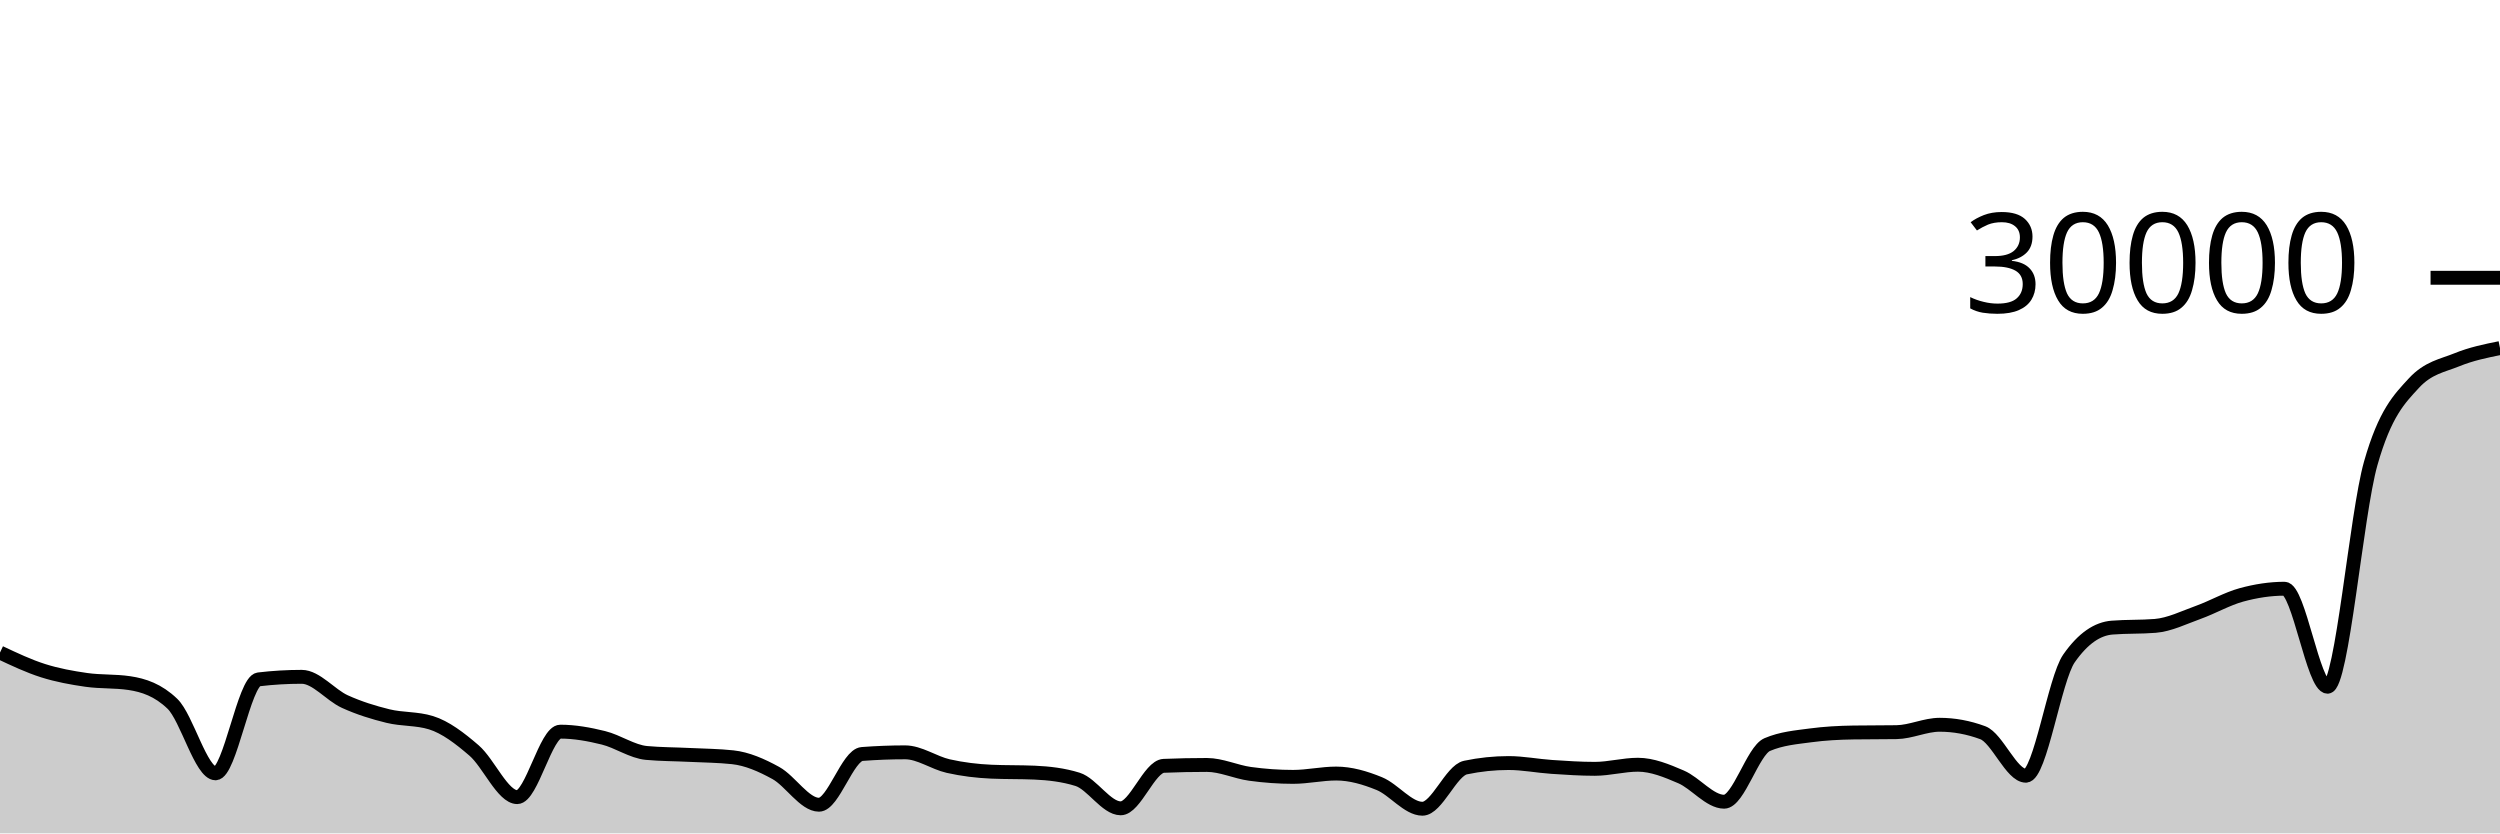
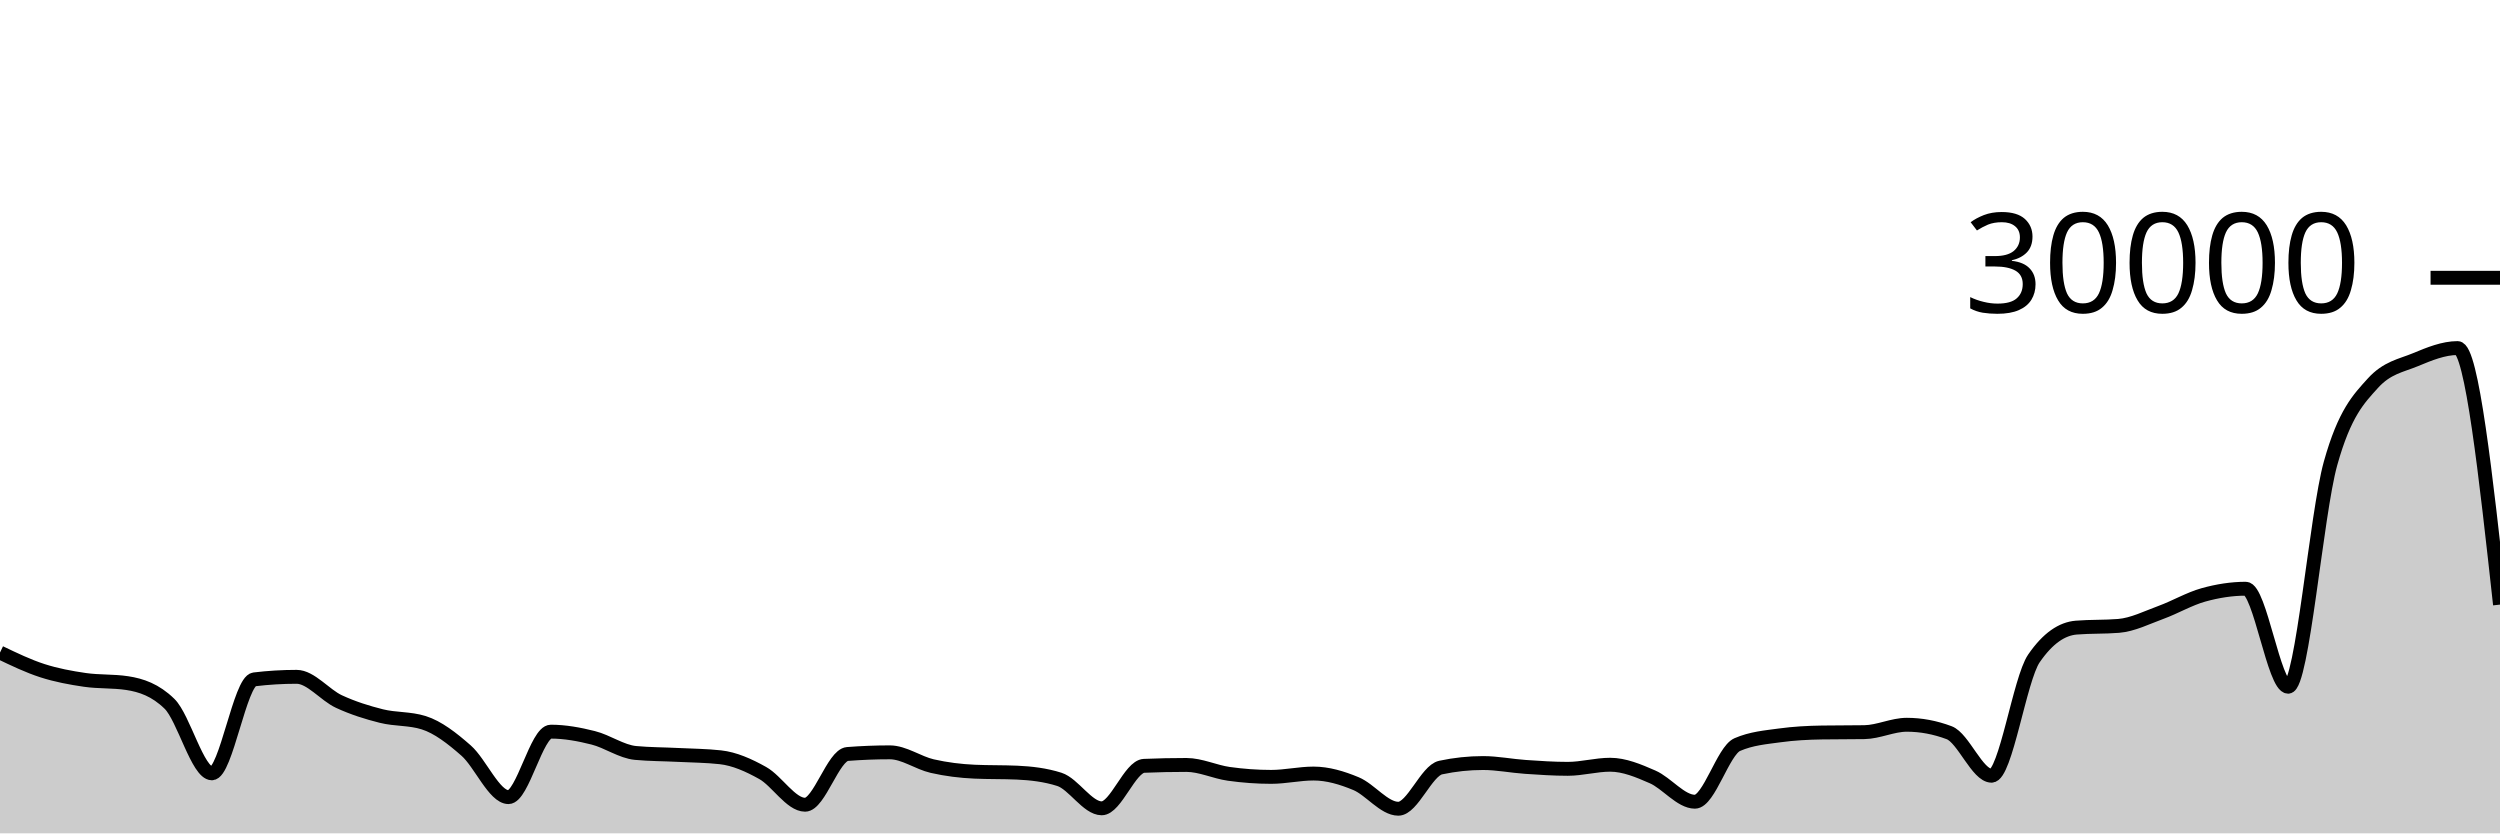
<svg xmlns="http://www.w3.org/2000/svg" viewBox="0 0 180 60">
  <g transform="translate(0,20)">
-     <path class="area" fill="rgba(0, 0, 0, 0.2)" d="M0,26.983C1.034,27.471,2.069,27.96,3.103,28.288C4.138,28.616,5.172,28.802,6.207,28.951C7.241,29.1,8.276,29.028,9.31,29.183C10.345,29.337,11.379,29.68,12.414,30.673C13.448,31.667,14.483,35.679,15.517,35.679C16.552,35.679,17.586,29.037,18.621,28.915C19.655,28.792,20.69,28.731,21.724,28.731C22.759,28.731,23.793,30.042,24.828,30.513C25.862,30.984,26.897,31.302,27.931,31.556C28.966,31.81,30,31.716,31.034,32.036C32.069,32.356,33.103,33.147,34.138,34.04C35.172,34.933,36.207,37.393,37.241,37.393C38.276,37.393,39.31,32.679,40.345,32.679C41.379,32.679,42.414,32.867,43.448,33.123C44.483,33.378,45.517,34.119,46.552,34.213C47.586,34.308,48.621,34.303,49.655,34.355C50.69,34.406,51.724,34.411,52.759,34.523C53.793,34.635,54.828,35.088,55.862,35.657C56.897,36.227,57.931,37.941,58.966,37.941C60,37.941,61.034,34.366,62.069,34.287C63.103,34.208,64.138,34.168,65.172,34.168C66.207,34.168,67.241,34.926,68.276,35.159C69.31,35.391,70.345,35.516,71.379,35.561C72.414,35.607,73.448,35.584,74.483,35.629C75.517,35.675,76.552,35.791,77.586,36.113C78.621,36.436,79.655,38.199,80.69,38.199C81.724,38.199,82.759,35.183,83.793,35.14C84.828,35.097,85.862,35.076,86.897,35.076C87.931,35.076,88.966,35.574,90,35.717C91.034,35.86,92.069,35.935,93.103,35.935C94.138,35.935,95.172,35.695,96.207,35.695C97.241,35.695,98.276,35.998,99.31,36.42C100.345,36.842,101.379,38.229,102.414,38.229C103.448,38.229,104.483,35.481,105.517,35.264C106.552,35.047,107.586,34.939,108.621,34.939C109.655,34.939,110.69,35.148,111.724,35.217C112.759,35.287,113.793,35.356,114.828,35.356C115.862,35.356,116.897,35.061,117.931,35.061C118.966,35.061,120,35.491,121.034,35.935C122.069,36.378,123.103,37.724,124.138,37.724C125.172,37.724,126.207,34.05,127.241,33.609C128.276,33.168,129.31,33.088,130.345,32.948C131.379,32.808,132.414,32.755,133.448,32.739C134.483,32.723,135.517,32.731,136.552,32.715C137.586,32.699,138.621,32.183,139.655,32.183C140.69,32.183,141.724,32.373,142.759,32.755C143.793,33.136,144.828,35.852,145.862,35.852C146.897,35.852,147.931,28.888,148.966,27.408C150,25.928,151.034,25.271,152.069,25.188C153.103,25.105,154.138,25.147,155.172,25.064C156.207,24.981,157.241,24.462,158.276,24.091C159.31,23.719,160.345,23.117,161.379,22.833C162.414,22.55,163.448,22.388,164.483,22.388C165.517,22.388,166.552,29.445,167.586,29.445C168.621,29.445,169.655,17.013,170.69,13.371C171.724,9.728,172.759,8.718,173.793,7.592C174.828,6.466,175.862,6.324,176.897,5.903C177.931,5.481,178.966,5.271,180,5.061L180,40C178.966,40,177.931,40,176.897,40C175.862,40,174.828,40,173.793,40C172.759,40,171.724,40,170.69,40C169.655,40,168.621,40,167.586,40C166.552,40,165.517,40,164.483,40C163.448,40,162.414,40,161.379,40C160.345,40,159.31,40,158.276,40C157.241,40,156.207,40,155.172,40C154.138,40,153.103,40,152.069,40C151.034,40,150,40,148.966,40C147.931,40,146.897,40,145.862,40C144.828,40,143.793,40,142.759,40C141.724,40,140.69,40,139.655,40C138.621,40,137.586,40,136.552,40C135.517,40,134.483,40,133.448,40C132.414,40,131.379,40,130.345,40C129.31,40,128.276,40,127.241,40C126.207,40,125.172,40,124.138,40C123.103,40,122.069,40,121.034,40C120,40,118.966,40,117.931,40C116.897,40,115.862,40,114.828,40C113.793,40,112.759,40,111.724,40C110.69,40,109.655,40,108.621,40C107.586,40,106.552,40,105.517,40C104.483,40,103.448,40,102.414,40C101.379,40,100.345,40,99.31,40C98.276,40,97.241,40,96.207,40C95.172,40,94.138,40,93.103,40C92.069,40,91.034,40,90,40C88.966,40,87.931,40,86.897,40C85.862,40,84.828,40,83.793,40C82.759,40,81.724,40,80.69,40C79.655,40,78.621,40,77.586,40C76.552,40,75.517,40,74.483,40C73.448,40,72.414,40,71.379,40C70.345,40,69.31,40,68.276,40C67.241,40,66.207,40,65.172,40C64.138,40,63.103,40,62.069,40C61.034,40,60,40,58.966,40C57.931,40,56.897,40,55.862,40C54.828,40,53.793,40,52.759,40C51.724,40,50.69,40,49.655,40C48.621,40,47.586,40,46.552,40C45.517,40,44.483,40,43.448,40C42.414,40,41.379,40,40.345,40C39.31,40,38.276,40,37.241,40C36.207,40,35.172,40,34.138,40C33.103,40,32.069,40,31.034,40C30,40,28.966,40,27.931,40C26.897,40,25.862,40,24.828,40C23.793,40,22.759,40,21.724,40C20.69,40,19.655,40,18.621,40C17.586,40,16.552,40,15.517,40C14.483,40,13.448,40,12.414,40C11.379,40,10.345,40,9.31,40C8.276,40,7.241,40,6.207,40C5.172,40,4.138,40,3.103,40C2.069,40,1.034,40,0,40Z" />
-     <path class="line" stroke="black" fill="none" d="M0,26.983C1.034,27.471,2.069,27.96,3.103,28.288C4.138,28.616,5.172,28.802,6.207,28.951C7.241,29.1,8.276,29.028,9.31,29.183C10.345,29.337,11.379,29.68,12.414,30.673C13.448,31.667,14.483,35.679,15.517,35.679C16.552,35.679,17.586,29.037,18.621,28.915C19.655,28.792,20.69,28.731,21.724,28.731C22.759,28.731,23.793,30.042,24.828,30.513C25.862,30.984,26.897,31.302,27.931,31.556C28.966,31.81,30,31.716,31.034,32.036C32.069,32.356,33.103,33.147,34.138,34.04C35.172,34.933,36.207,37.393,37.241,37.393C38.276,37.393,39.31,32.679,40.345,32.679C41.379,32.679,42.414,32.867,43.448,33.123C44.483,33.378,45.517,34.119,46.552,34.213C47.586,34.308,48.621,34.303,49.655,34.355C50.69,34.406,51.724,34.411,52.759,34.523C53.793,34.635,54.828,35.088,55.862,35.657C56.897,36.227,57.931,37.941,58.966,37.941C60,37.941,61.034,34.366,62.069,34.287C63.103,34.208,64.138,34.168,65.172,34.168C66.207,34.168,67.241,34.926,68.276,35.159C69.31,35.391,70.345,35.516,71.379,35.561C72.414,35.607,73.448,35.584,74.483,35.629C75.517,35.675,76.552,35.791,77.586,36.113C78.621,36.436,79.655,38.199,80.69,38.199C81.724,38.199,82.759,35.183,83.793,35.14C84.828,35.097,85.862,35.076,86.897,35.076C87.931,35.076,88.966,35.574,90,35.717C91.034,35.86,92.069,35.935,93.103,35.935C94.138,35.935,95.172,35.695,96.207,35.695C97.241,35.695,98.276,35.998,99.31,36.42C100.345,36.842,101.379,38.229,102.414,38.229C103.448,38.229,104.483,35.481,105.517,35.264C106.552,35.047,107.586,34.939,108.621,34.939C109.655,34.939,110.69,35.148,111.724,35.217C112.759,35.287,113.793,35.356,114.828,35.356C115.862,35.356,116.897,35.061,117.931,35.061C118.966,35.061,120,35.491,121.034,35.935C122.069,36.378,123.103,37.724,124.138,37.724C125.172,37.724,126.207,34.05,127.241,33.609C128.276,33.168,129.31,33.088,130.345,32.948C131.379,32.808,132.414,32.755,133.448,32.739C134.483,32.723,135.517,32.731,136.552,32.715C137.586,32.699,138.621,32.183,139.655,32.183C140.69,32.183,141.724,32.373,142.759,32.755C143.793,33.136,144.828,35.852,145.862,35.852C146.897,35.852,147.931,28.888,148.966,27.408C150,25.928,151.034,25.271,152.069,25.188C153.103,25.105,154.138,25.147,155.172,25.064C156.207,24.981,157.241,24.462,158.276,24.091C159.31,23.719,160.345,23.117,161.379,22.833C162.414,22.55,163.448,22.388,164.483,22.388C165.517,22.388,166.552,29.445,167.586,29.445C168.621,29.445,169.655,17.013,170.69,13.371C171.724,9.728,172.759,8.718,173.793,7.592C174.828,6.466,175.862,6.324,176.897,5.903C177.931,5.481,178.966,5.271,180,5.061" />
+     <path class="area" fill="rgba(0, 0, 0, 0.2)" d="M0,26.983C1.017,27.471,2.034,27.96,3.051,28.288C4.068,28.616,5.085,28.802,6.102,28.951C7.119,29.1,8.136,29.028,9.153,29.183C10.169,29.337,11.186,29.68,12.203,30.673C13.22,31.667,14.237,35.679,15.254,35.679C16.271,35.679,17.288,29.037,18.305,28.915C19.322,28.792,20.339,28.731,21.356,28.731C22.373,28.731,23.39,30.042,24.407,30.513C25.424,30.984,26.441,31.302,27.458,31.556C28.475,31.81,29.492,31.716,30.508,32.036C31.525,32.356,32.542,33.147,33.559,34.04C34.576,34.933,35.593,37.393,36.61,37.393C37.627,37.393,38.644,32.679,39.661,32.679C40.678,32.679,41.695,32.867,42.712,33.123C43.729,33.378,44.746,34.119,45.763,34.213C46.78,34.308,47.797,34.303,48.814,34.355C49.831,34.406,50.847,34.411,51.864,34.523C52.881,34.635,53.898,35.088,54.915,35.657C55.932,36.227,56.949,37.941,57.966,37.941C58.983,37.941,60,34.366,61.017,34.287C62.034,34.208,63.051,34.168,64.068,34.168C65.085,34.168,66.102,34.926,67.119,35.159C68.136,35.391,69.153,35.516,70.169,35.561C71.186,35.607,72.203,35.584,73.22,35.629C74.237,35.675,75.254,35.791,76.271,36.113C77.288,36.436,78.305,38.199,79.322,38.199C80.339,38.199,81.356,35.183,82.373,35.14C83.39,35.097,84.407,35.076,85.424,35.076C86.441,35.076,87.458,35.574,88.475,35.717C89.492,35.86,90.508,35.935,91.525,35.935C92.542,35.935,93.559,35.695,94.576,35.695C95.593,35.695,96.61,35.998,97.627,36.42C98.644,36.842,99.661,38.229,100.678,38.229C101.695,38.229,102.712,35.481,103.729,35.264C104.746,35.047,105.763,34.939,106.78,34.939C107.797,34.939,108.814,35.148,109.831,35.217C110.847,35.287,111.864,35.356,112.881,35.356C113.898,35.356,114.915,35.061,115.932,35.061C116.949,35.061,117.966,35.491,118.983,35.935C120,36.378,121.017,37.724,122.034,37.724C123.051,37.724,124.068,34.05,125.085,33.609C126.102,33.168,127.119,33.088,128.136,32.948C129.153,32.808,130.169,32.755,131.186,32.739C132.203,32.723,133.22,32.731,134.237,32.715C135.254,32.699,136.271,32.183,137.288,32.183C138.305,32.183,139.322,32.373,140.339,32.755C141.356,33.136,142.373,35.852,143.39,35.852C144.407,35.852,145.424,28.888,146.441,27.408C147.458,25.928,148.475,25.271,149.492,25.188C150.508,25.105,151.525,25.147,152.542,25.064C153.559,24.981,154.576,24.462,155.593,24.091C156.61,23.719,157.627,23.117,158.644,22.833C159.661,22.55,160.678,22.388,161.695,22.388C162.712,22.388,163.729,29.445,164.746,29.445C165.763,29.445,166.78,17.013,167.797,13.371C168.814,9.728,169.831,8.718,170.847,7.592C171.864,6.466,172.881,6.324,173.898,5.903C174.915,5.481,175.932,5.061,176.949,5.061C177.966,5.061,178.983,14.297,180,23.532L180,40C178.983,40,177.966,40,176.949,40C175.932,40,174.915,40,173.898,40C172.881,40,171.864,40,170.847,40C169.831,40,168.814,40,167.797,40C166.78,40,165.763,40,164.746,40C163.729,40,162.712,40,161.695,40C160.678,40,159.661,40,158.644,40C157.627,40,156.61,40,155.593,40C154.576,40,153.559,40,152.542,40C151.525,40,150.508,40,149.492,40C148.475,40,147.458,40,146.441,40C145.424,40,144.407,40,143.39,40C142.373,40,141.356,40,140.339,40C139.322,40,138.305,40,137.288,40C136.271,40,135.254,40,134.237,40C133.22,40,132.203,40,131.186,40C130.169,40,129.153,40,128.136,40C127.119,40,126.102,40,125.085,40C124.068,40,123.051,40,122.034,40C121.017,40,120,40,118.983,40C117.966,40,116.949,40,115.932,40C114.915,40,113.898,40,112.881,40C111.864,40,110.847,40,109.831,40C108.814,40,107.797,40,106.78,40C105.763,40,104.746,40,103.729,40C102.712,40,101.695,40,100.678,40C99.661,40,98.644,40,97.627,40C96.61,40,95.593,40,94.576,40C93.559,40,92.542,40,91.525,40C90.508,40,89.492,40,88.475,40C87.458,40,86.441,40,85.424,40C84.407,40,83.39,40,82.373,40C81.356,40,80.339,40,79.322,40C78.305,40,77.288,40,76.271,40C75.254,40,74.237,40,73.22,40C72.203,40,71.186,40,70.169,40C69.153,40,68.136,40,67.119,40C66.102,40,65.085,40,64.068,40C63.051,40,62.034,40,61.017,40C60,40,58.983,40,57.966,40C56.949,40,55.932,40,54.915,40C53.898,40,52.881,40,51.864,40C50.847,40,49.831,40,48.814,40C47.797,40,46.78,40,45.763,40C44.746,40,43.729,40,42.712,40C41.695,40,40.678,40,39.661,40C38.644,40,37.627,40,36.61,40C35.593,40,34.576,40,33.559,40C32.542,40,31.525,40,30.508,40C29.492,40,28.475,40,27.458,40C26.441,40,25.424,40,24.407,40C23.39,40,22.373,40,21.356,40C20.339,40,19.322,40,18.305,40C17.288,40,16.271,40,15.254,40C14.237,40,13.22,40,12.203,40C11.186,40,10.169,40,9.153,40C8.136,40,7.119,40,6.102,40C5.085,40,4.068,40,3.051,40C2.034,40,1.017,40,0,40Z" />
+     <path class="line" stroke="black" fill="none" d="M0,26.983C1.017,27.471,2.034,27.96,3.051,28.288C4.068,28.616,5.085,28.802,6.102,28.951C7.119,29.1,8.136,29.028,9.153,29.183C10.169,29.337,11.186,29.68,12.203,30.673C13.22,31.667,14.237,35.679,15.254,35.679C16.271,35.679,17.288,29.037,18.305,28.915C19.322,28.792,20.339,28.731,21.356,28.731C22.373,28.731,23.39,30.042,24.407,30.513C25.424,30.984,26.441,31.302,27.458,31.556C28.475,31.81,29.492,31.716,30.508,32.036C31.525,32.356,32.542,33.147,33.559,34.04C34.576,34.933,35.593,37.393,36.61,37.393C37.627,37.393,38.644,32.679,39.661,32.679C40.678,32.679,41.695,32.867,42.712,33.123C43.729,33.378,44.746,34.119,45.763,34.213C46.78,34.308,47.797,34.303,48.814,34.355C49.831,34.406,50.847,34.411,51.864,34.523C52.881,34.635,53.898,35.088,54.915,35.657C55.932,36.227,56.949,37.941,57.966,37.941C58.983,37.941,60,34.366,61.017,34.287C62.034,34.208,63.051,34.168,64.068,34.168C65.085,34.168,66.102,34.926,67.119,35.159C68.136,35.391,69.153,35.516,70.169,35.561C71.186,35.607,72.203,35.584,73.22,35.629C74.237,35.675,75.254,35.791,76.271,36.113C77.288,36.436,78.305,38.199,79.322,38.199C80.339,38.199,81.356,35.183,82.373,35.14C83.39,35.097,84.407,35.076,85.424,35.076C86.441,35.076,87.458,35.574,88.475,35.717C89.492,35.86,90.508,35.935,91.525,35.935C92.542,35.935,93.559,35.695,94.576,35.695C95.593,35.695,96.61,35.998,97.627,36.42C98.644,36.842,99.661,38.229,100.678,38.229C101.695,38.229,102.712,35.481,103.729,35.264C104.746,35.047,105.763,34.939,106.78,34.939C107.797,34.939,108.814,35.148,109.831,35.217C110.847,35.287,111.864,35.356,112.881,35.356C113.898,35.356,114.915,35.061,115.932,35.061C116.949,35.061,117.966,35.491,118.983,35.935C120,36.378,121.017,37.724,122.034,37.724C123.051,37.724,124.068,34.05,125.085,33.609C126.102,33.168,127.119,33.088,128.136,32.948C129.153,32.808,130.169,32.755,131.186,32.739C132.203,32.723,133.22,32.731,134.237,32.715C135.254,32.699,136.271,32.183,137.288,32.183C138.305,32.183,139.322,32.373,140.339,32.755C141.356,33.136,142.373,35.852,143.39,35.852C144.407,35.852,145.424,28.888,146.441,27.408C147.458,25.928,148.475,25.271,149.492,25.188C150.508,25.105,151.525,25.147,152.542,25.064C153.559,24.981,154.576,24.462,155.593,24.091C156.61,23.719,157.627,23.117,158.644,22.833C159.661,22.55,160.678,22.388,161.695,22.388C162.712,22.388,163.729,29.445,164.746,29.445C165.763,29.445,166.78,17.013,167.797,13.371C168.814,9.728,169.831,8.718,170.847,7.592C171.864,6.466,172.881,6.324,173.898,5.903C174.915,5.481,175.932,5.061,176.949,5.061C177.966,5.061,178.983,14.297,180,23.532" />
    <path class="axis-ceiling" stroke-width="1" stroke="black" fill="none" d="M175,0L180,0" />
    <text class="axis-ceiling-label" font-family="sans-serif" text-anchor="end" font-size="10px" x="170" y="2.5">30000</text>
  </g>
</svg>
